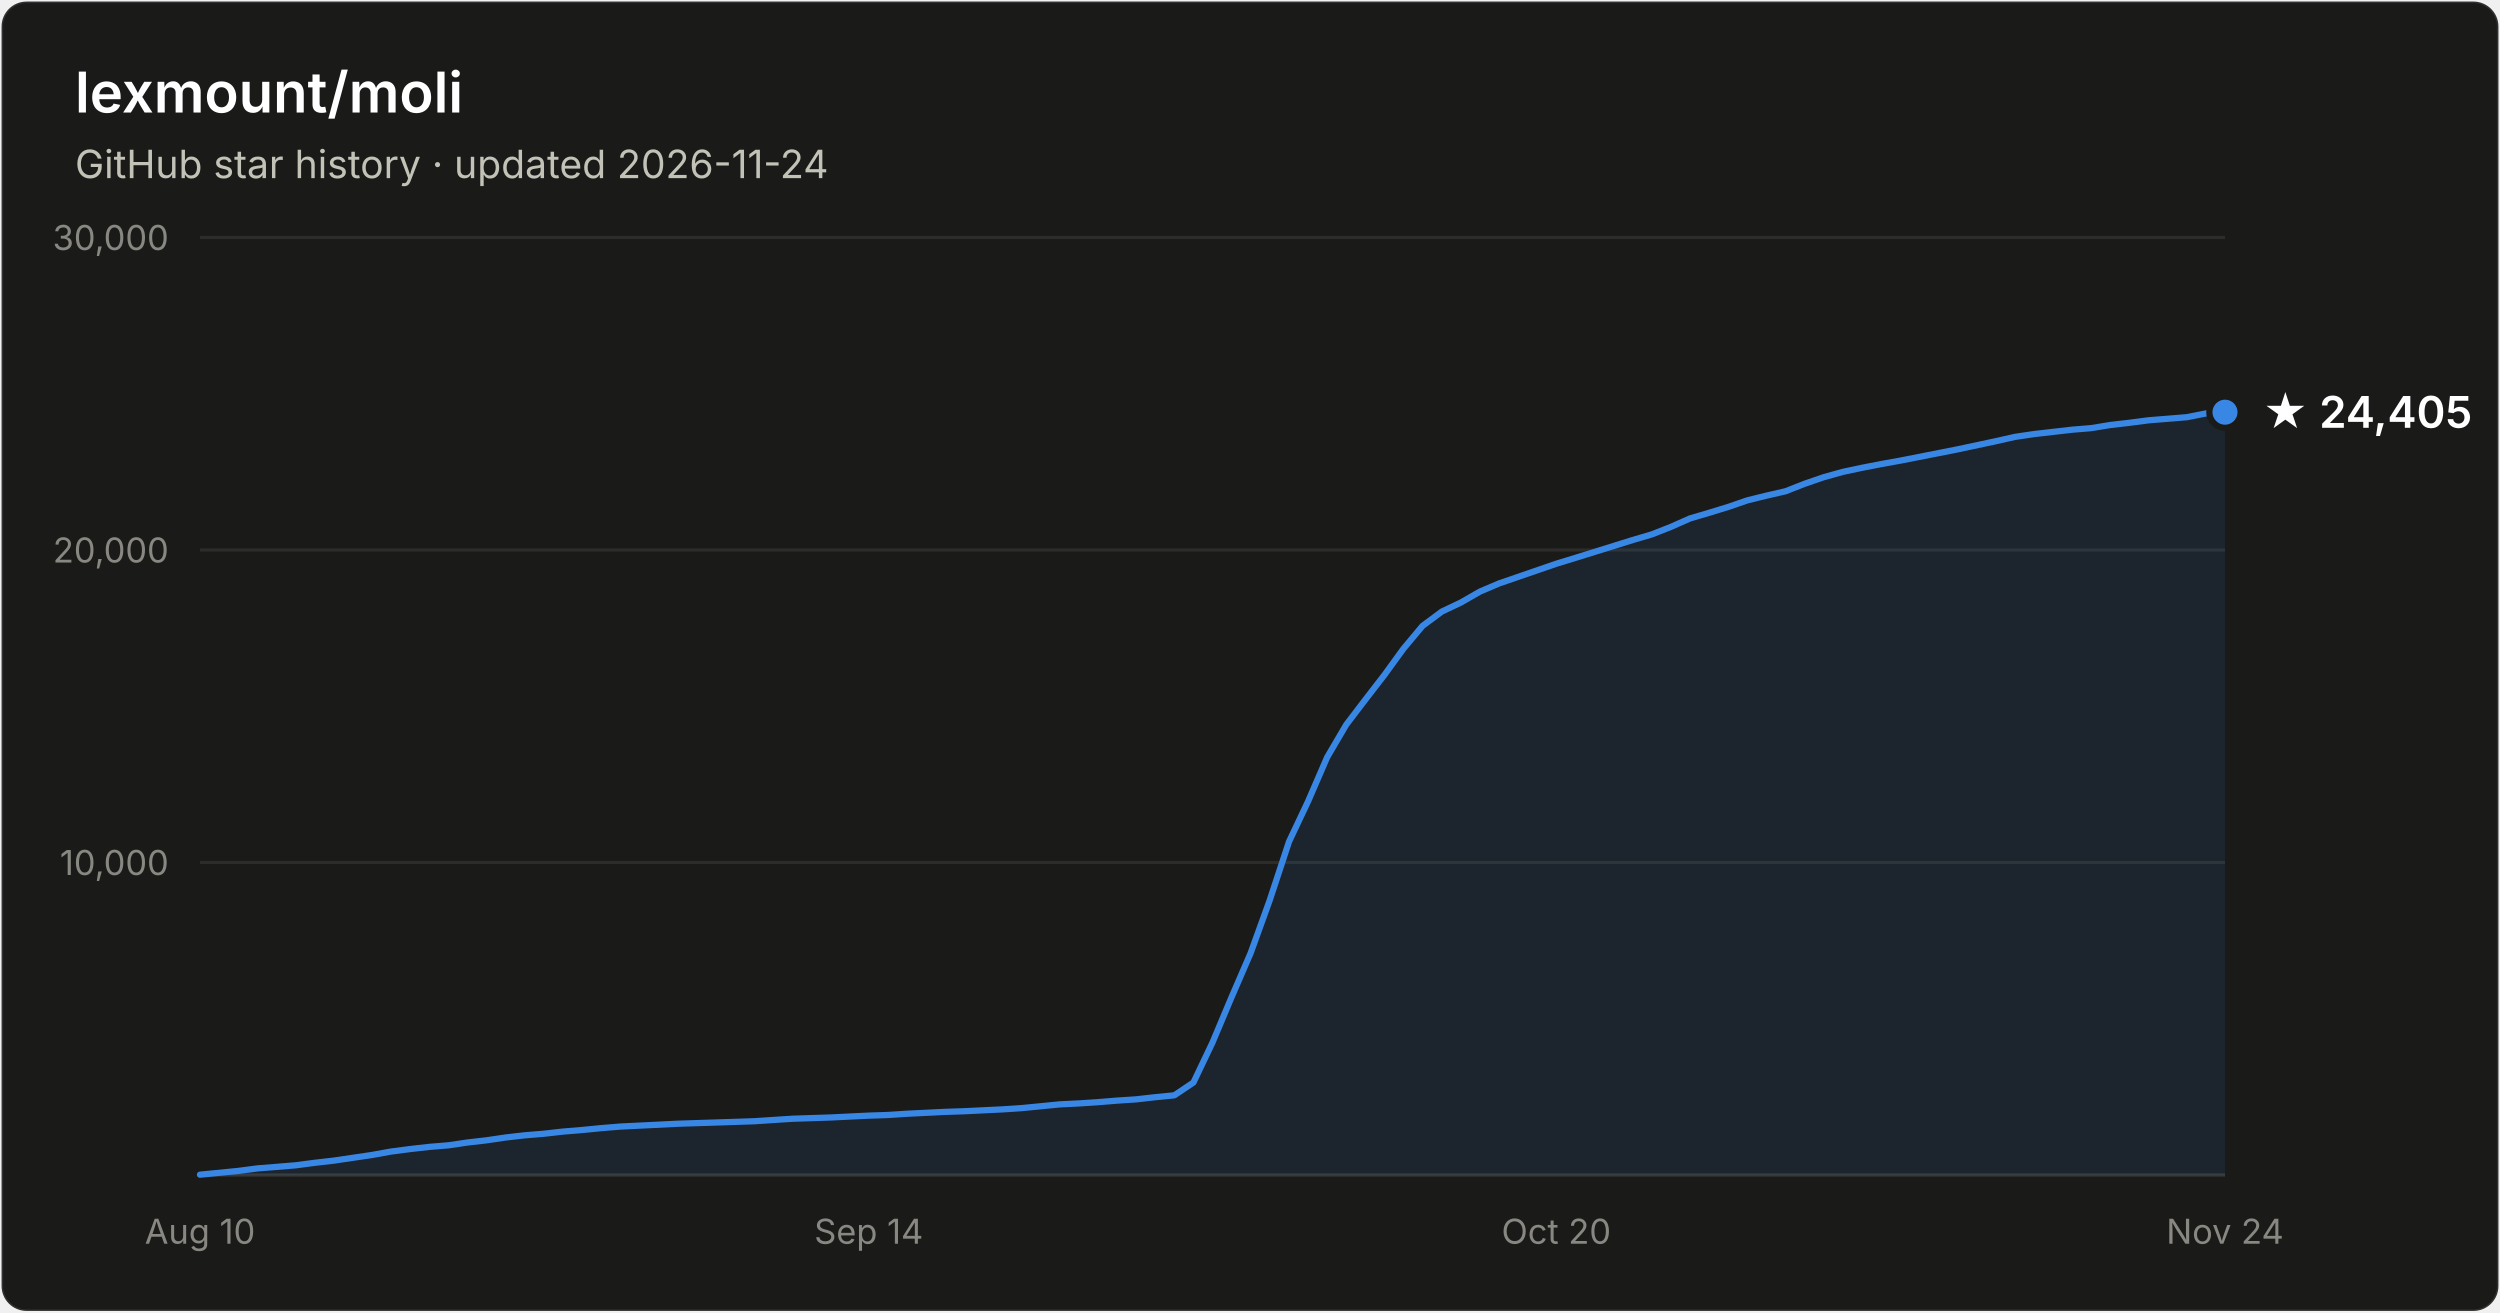
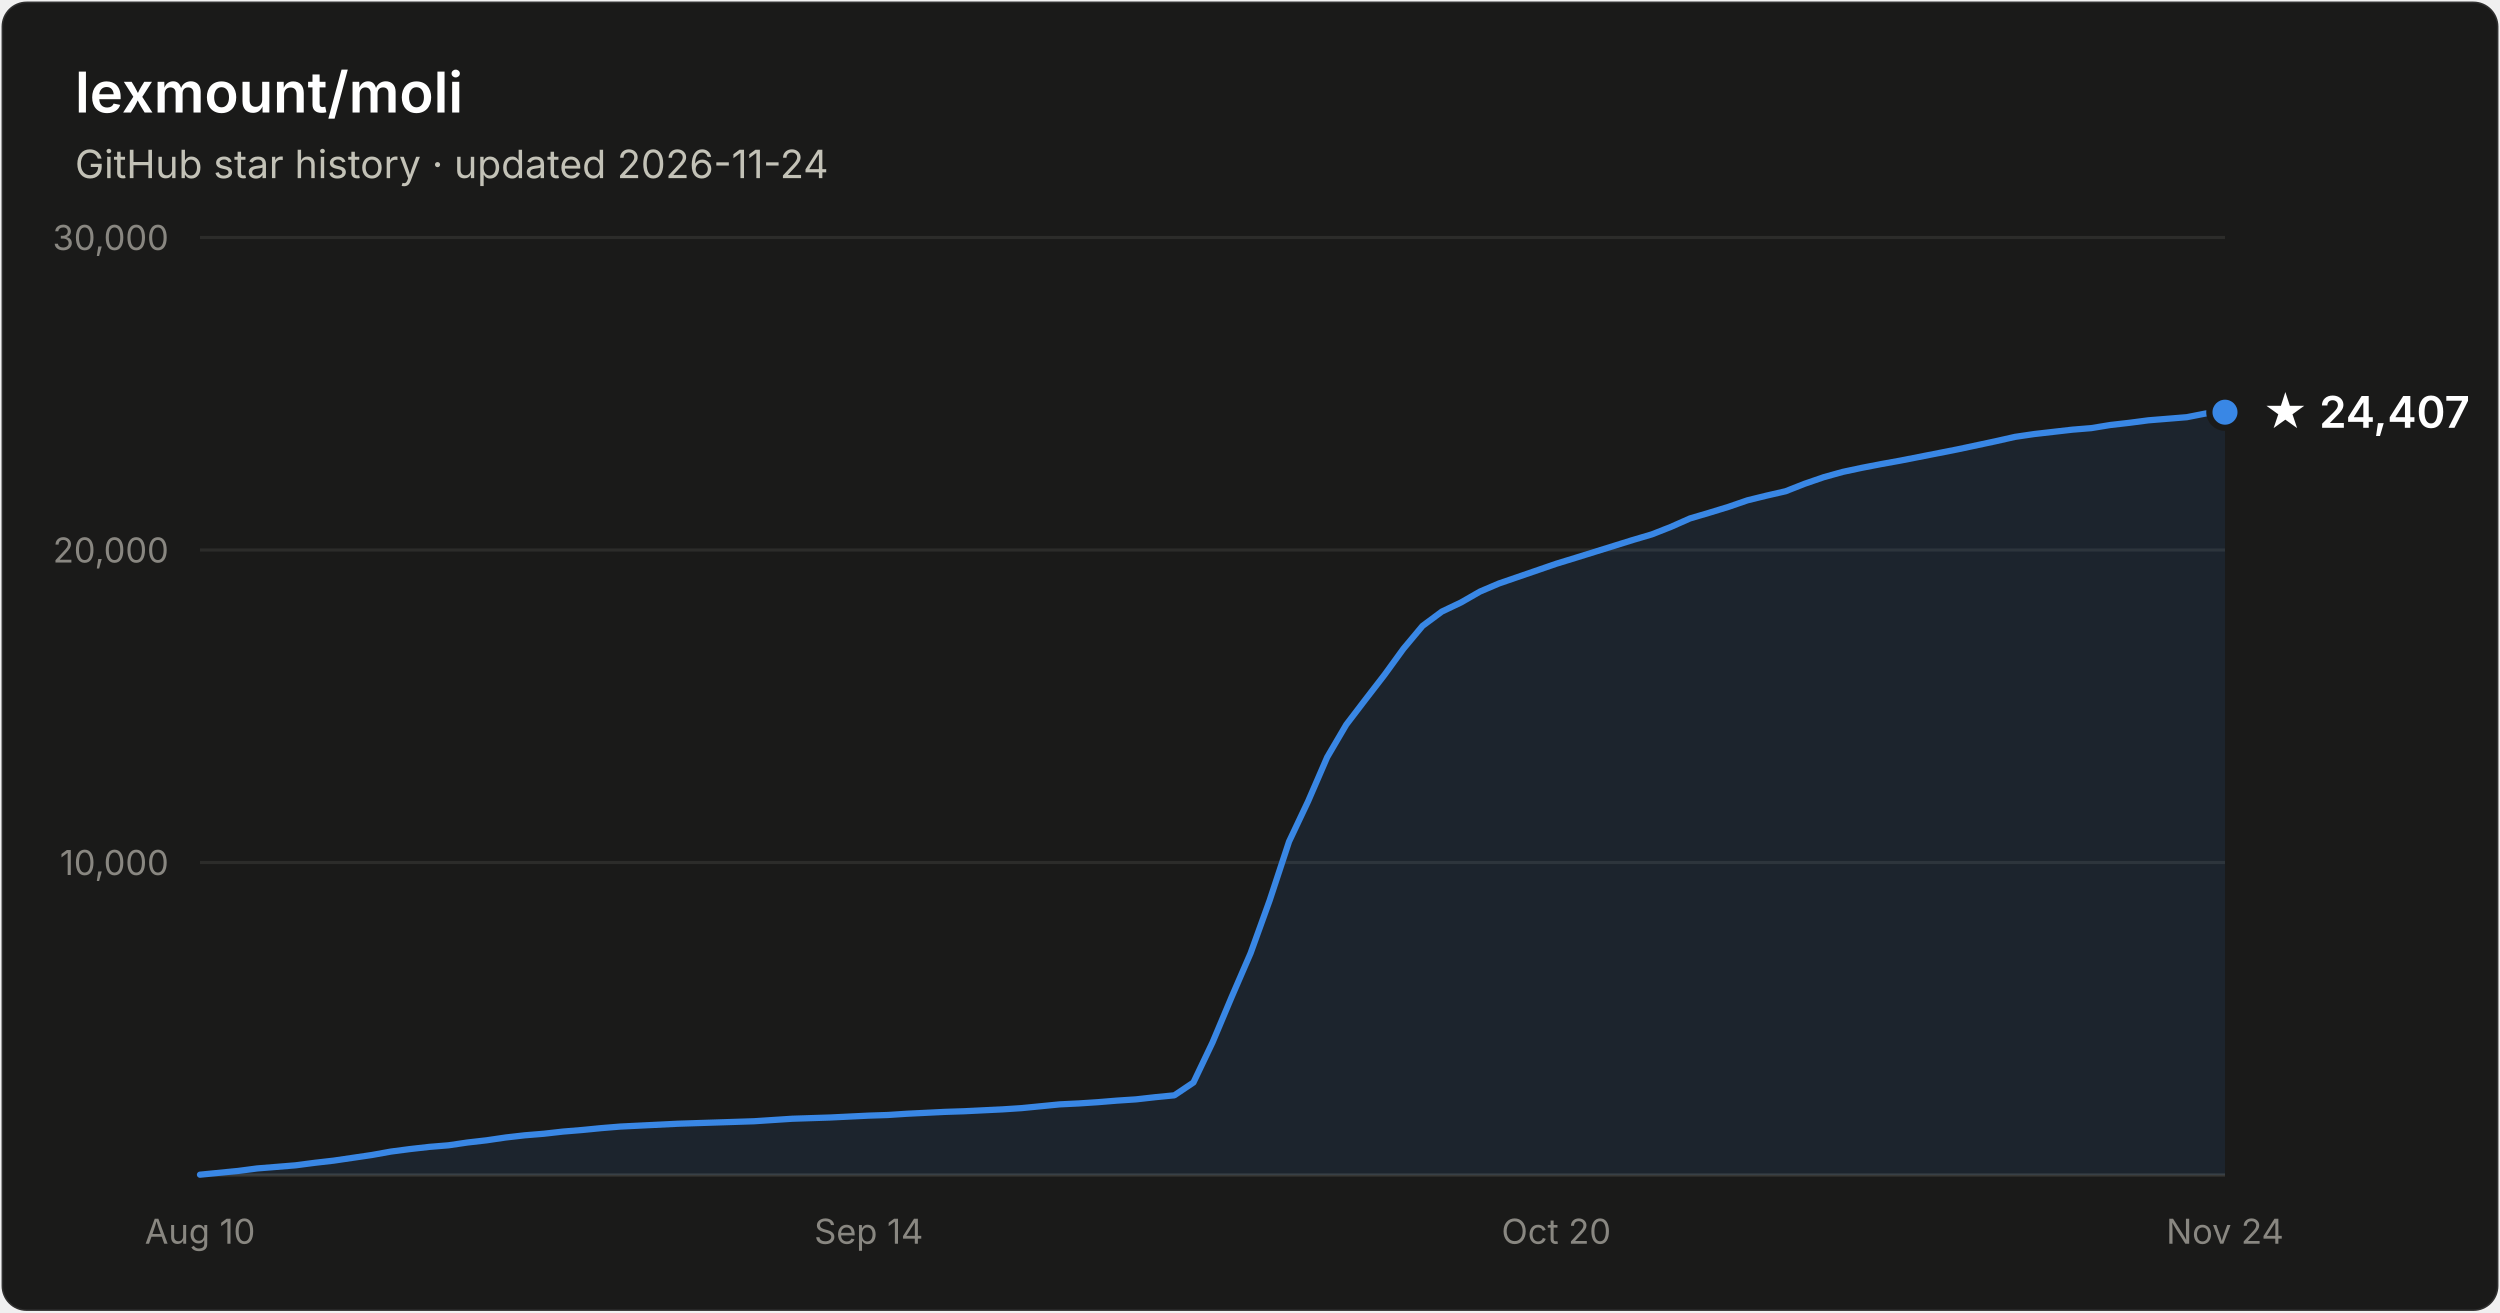
- <svg xmlns="http://www.w3.org/2000/svg" width="800" height="420" viewBox="0 0 800 420" font-family="system-ui, -apple-system, Segoe UI, sans-serif" role="img" aria-label="Star history of lexmount/moli: 24,405 stars as of 2026-11-24">
+ <svg xmlns="http://www.w3.org/2000/svg" width="800" height="420" viewBox="0 0 800 420" font-family="system-ui, -apple-system, Segoe UI, sans-serif" role="img" aria-label="Star history of lexmount/moli: 24,407 stars as of 2026-11-24">
  <rect x="0.5" y="0.5" width="799" height="419" rx="8" fill="#1a1a19" stroke="rgba(255,255,255,0.10)" />
  <text x="24" y="36" fill="#ffffff" font-size="18" font-weight="600">lexmount/moli</text>
  <text x="24" y="57" fill="#c3c2b7" font-size="12.5">GitHub star history · updated 2026-11-24</text>
  <line x1="64" y1="276.0" x2="712" y2="276.0" stroke="#2c2c2a" stroke-width="1" />
  <text x="54" y="280.0" text-anchor="end" fill="#898781" font-size="11" style="font-variant-numeric:tabular-nums">10,000</text>
  <line x1="64" y1="176.0" x2="712" y2="176.0" stroke="#2c2c2a" stroke-width="1" />
  <text x="54" y="180.0" text-anchor="end" fill="#898781" font-size="11" style="font-variant-numeric:tabular-nums">20,000</text>
  <line x1="64" y1="76.0" x2="712" y2="76.0" stroke="#2c2c2a" stroke-width="1" />
  <text x="54" y="80.0" text-anchor="end" fill="#898781" font-size="11" style="font-variant-numeric:tabular-nums">30,000</text>
  <line x1="64" y1="376" x2="712" y2="376" stroke="#383835" stroke-width="1" />
  <text x="64.0" y="398" text-anchor="middle" fill="#898781" font-size="11" style="font-variant-numeric:tabular-nums">Aug 10</text>
  <text x="278.0" y="398" text-anchor="middle" fill="#898781" font-size="11" style="font-variant-numeric:tabular-nums">Sep 14</text>
  <text x="498.0" y="398" text-anchor="middle" fill="#898781" font-size="11" style="font-variant-numeric:tabular-nums">Oct 20</text>
  <text x="712.0" y="398" text-anchor="middle" fill="#898781" font-size="11" style="font-variant-numeric:tabular-nums">Nov 24</text>
  <path d="M64.0 375.9 L70.1 375.3 L76.2 374.7 L82.3 373.9 L88.5 373.4 L94.6 372.9 L100.7 372.1 L106.8 371.4 L112.9 370.5 L119.0 369.6 L125.1 368.5 L131.2 367.7 L137.4 367.0 L143.5 366.5 L149.6 365.6 L155.7 364.9 L161.8 364.0 L167.9 363.3 L174.0 362.8 L180.2 362.1 L186.3 361.6 L192.4 361.0 L198.5 360.5 L204.6 360.2 L210.7 359.9 L216.8 359.6 L222.9 359.4 L229.1 359.2 L235.2 359.0 L241.3 358.8 L247.4 358.4 L253.5 358.0 L259.6 357.8 L265.7 357.6 L271.8 357.3 L278.0 357.0 L284.1 356.8 L290.2 356.4 L296.3 356.1 L302.4 355.8 L308.5 355.6 L314.6 355.3 L320.8 355.0 L326.9 354.6 L333.0 354.0 L339.1 353.4 L345.2 353.1 L351.3 352.7 L357.4 352.2 L363.5 351.8 L369.7 351.1 L375.8 350.5 L381.9 346.4 L388.0 333.6 L394.1 319.1 L400.2 305.0 L406.3 288.1 L412.5 269.3 L418.6 256.4 L424.7 242.3 L430.8 231.9 L436.9 223.9 L443.0 216.0 L449.1 207.6 L455.2 200.3 L461.4 195.7 L467.5 192.8 L473.6 189.3 L479.7 186.7 L485.8 184.6 L491.9 182.5 L498.0 180.4 L504.2 178.5 L510.3 176.6 L516.4 174.7 L522.5 172.8 L528.6 171.0 L534.7 168.6 L540.8 165.9 L546.9 164.1 L553.1 162.2 L559.2 160.1 L565.3 158.6 L571.4 157.2 L577.5 154.8 L583.6 152.7 L589.7 151.0 L595.8 149.7 L602.0 148.5 L608.1 147.4 L614.2 146.2 L620.3 145.0 L626.4 143.8 L632.5 142.5 L638.6 141.2 L644.8 139.8 L650.9 138.9 L657.0 138.2 L663.1 137.5 L669.2 137.0 L675.3 136.0 L681.4 135.3 L687.5 134.5 L693.7 134.0 L699.8 133.5 L705.9 132.3 L712.0 131.9 L712.0 376 L64.0 376 Z" fill="#3987e5" fill-opacity="0.1" />
  <path d="M64.0 375.9 L70.1 375.3 L76.2 374.7 L82.3 373.9 L88.5 373.4 L94.6 372.9 L100.7 372.1 L106.8 371.4 L112.9 370.5 L119.0 369.6 L125.1 368.5 L131.2 367.7 L137.4 367.0 L143.5 366.5 L149.6 365.6 L155.7 364.9 L161.8 364.0 L167.9 363.3 L174.0 362.8 L180.2 362.1 L186.3 361.6 L192.4 361.0 L198.5 360.5 L204.6 360.2 L210.7 359.9 L216.8 359.6 L222.9 359.4 L229.1 359.2 L235.2 359.0 L241.3 358.8 L247.4 358.4 L253.5 358.0 L259.6 357.8 L265.7 357.6 L271.8 357.3 L278.0 357.0 L284.1 356.8 L290.2 356.4 L296.3 356.1 L302.4 355.8 L308.5 355.6 L314.6 355.3 L320.8 355.0 L326.9 354.6 L333.0 354.0 L339.1 353.4 L345.2 353.1 L351.3 352.7 L357.4 352.2 L363.5 351.8 L369.7 351.1 L375.8 350.5 L381.9 346.4 L388.0 333.6 L394.1 319.1 L400.2 305.0 L406.3 288.1 L412.5 269.3 L418.6 256.4 L424.7 242.3 L430.8 231.9 L436.9 223.9 L443.0 216.0 L449.1 207.6 L455.2 200.3 L461.4 195.7 L467.5 192.8 L473.6 189.3 L479.7 186.7 L485.8 184.6 L491.9 182.5 L498.0 180.4 L504.2 178.5 L510.3 176.6 L516.4 174.7 L522.5 172.8 L528.6 171.0 L534.7 168.6 L540.8 165.9 L546.9 164.1 L553.1 162.2 L559.2 160.1 L565.3 158.6 L571.4 157.2 L577.5 154.8 L583.6 152.7 L589.7 151.0 L595.8 149.7 L602.0 148.5 L608.1 147.4 L614.2 146.2 L620.3 145.0 L626.4 143.8 L632.5 142.5 L638.6 141.2 L644.8 139.8 L650.9 138.9 L657.0 138.2 L663.1 137.5 L669.2 137.0 L675.3 136.0 L681.4 135.3 L687.5 134.5 L693.7 134.0 L699.8 133.5 L705.9 132.3 L712.0 131.9" fill="none" stroke="#3987e5" stroke-width="2" stroke-linejoin="round" stroke-linecap="round" />
  <circle cx="712.0" cy="131.9" r="5" fill="#3987e5" stroke="#1a1a19" stroke-width="2" />
-   <text x="724.0" y="136.9" fill="#ffffff" font-size="14" font-weight="600">★ 24,405</text>
+   <text x="724.0" y="136.9" fill="#ffffff" font-size="14" font-weight="600">★ 24,407</text>
</svg>
